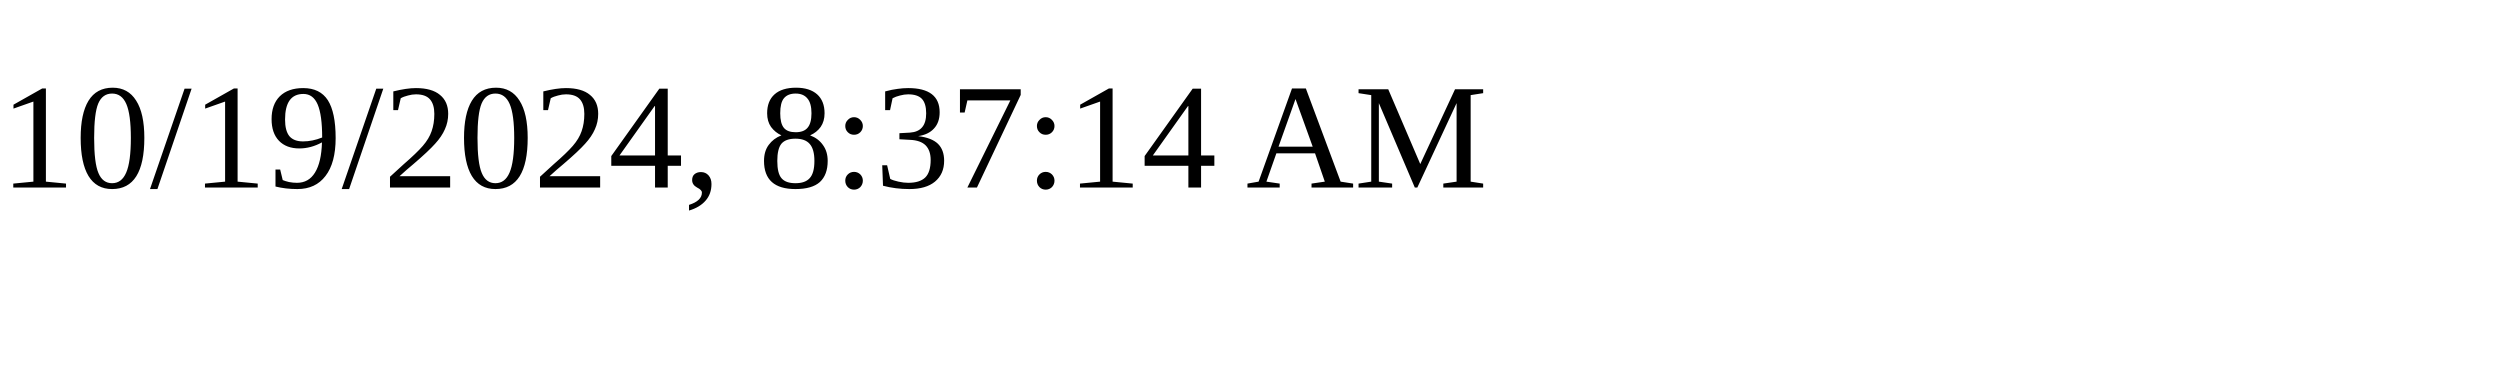
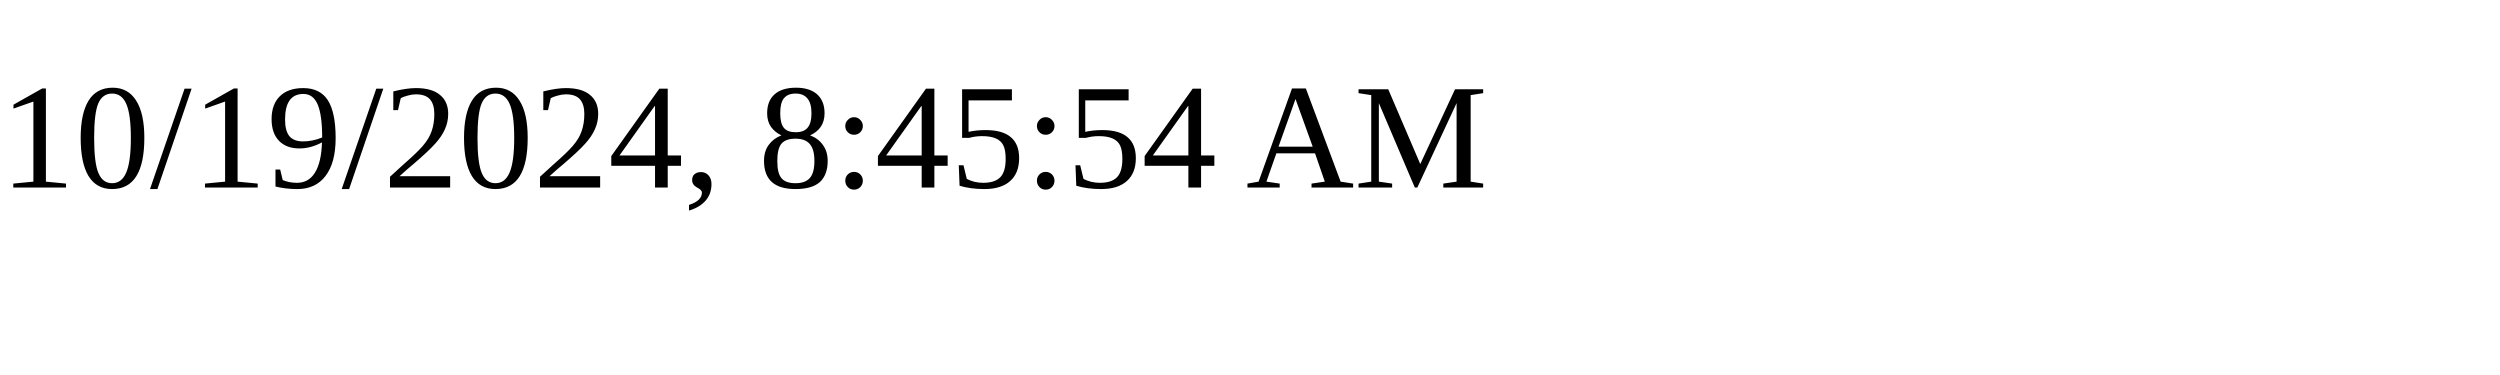
<svg xmlns="http://www.w3.org/2000/svg" height="30" width="200">
-   <text x="0" y="15">10/19/2024, 8:37:14 AM</text>
+   <text x="0" y="15">10/19/2024, 8:45:54 AM</text>
</svg>
